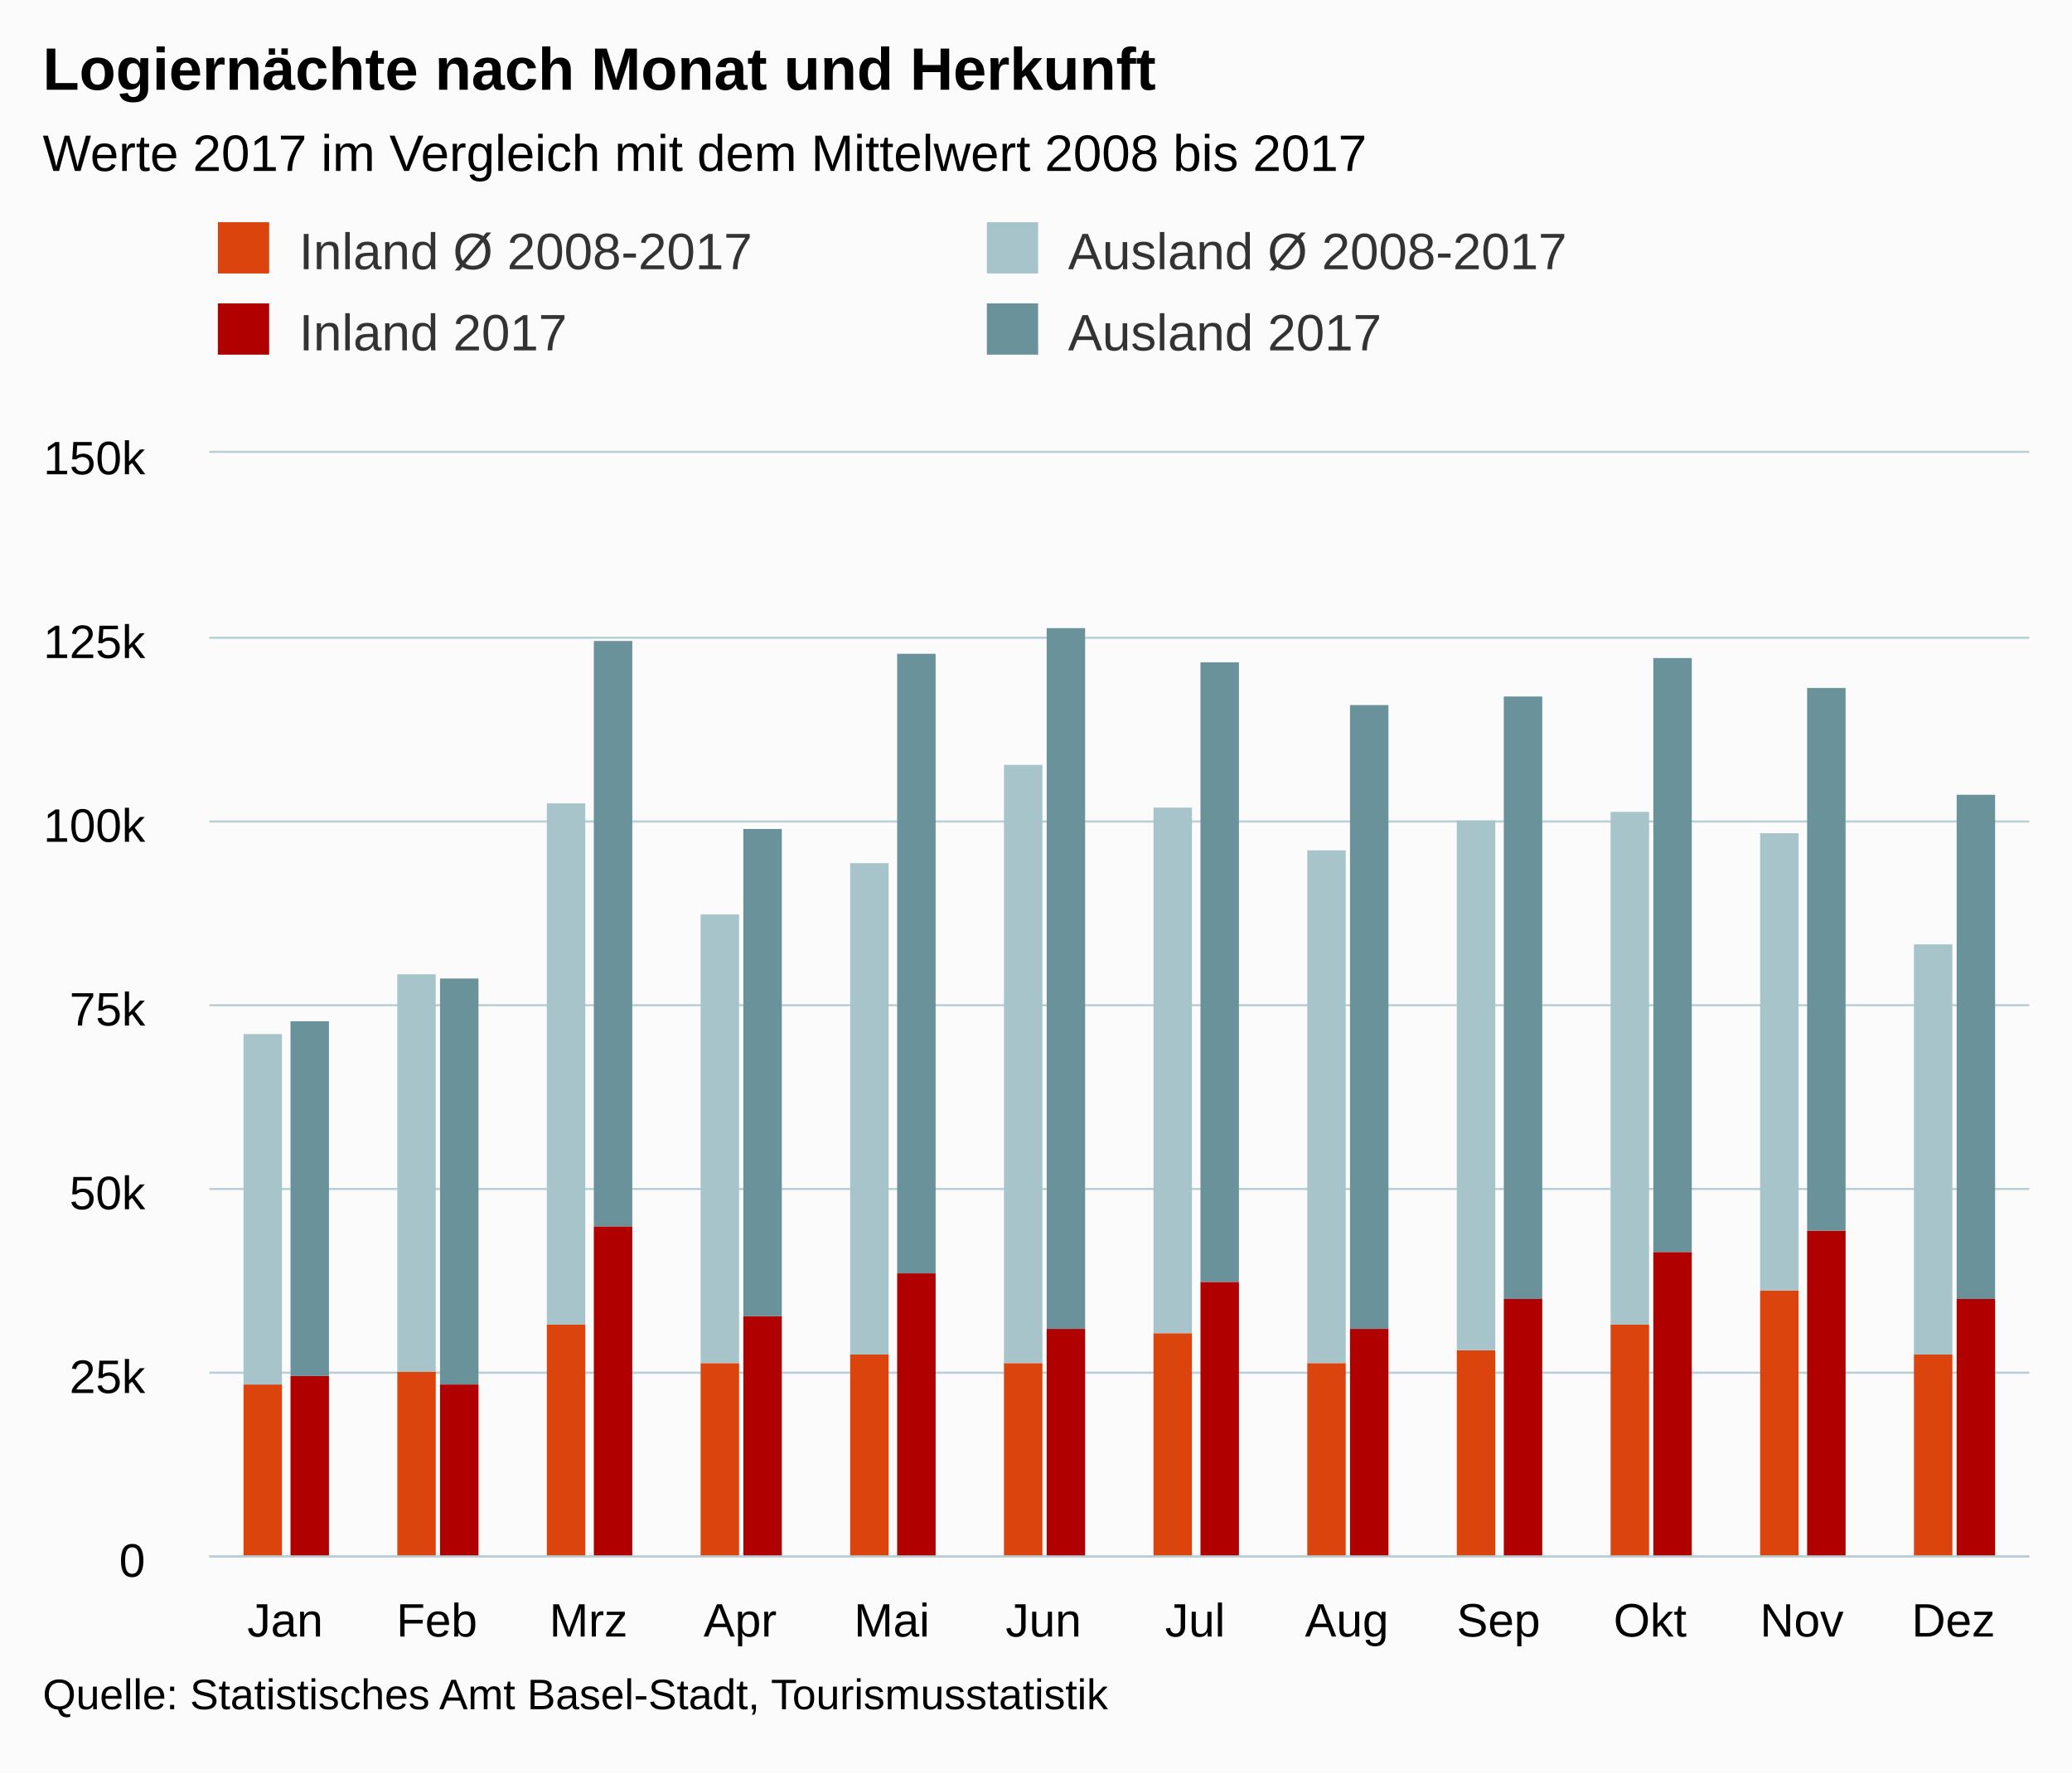
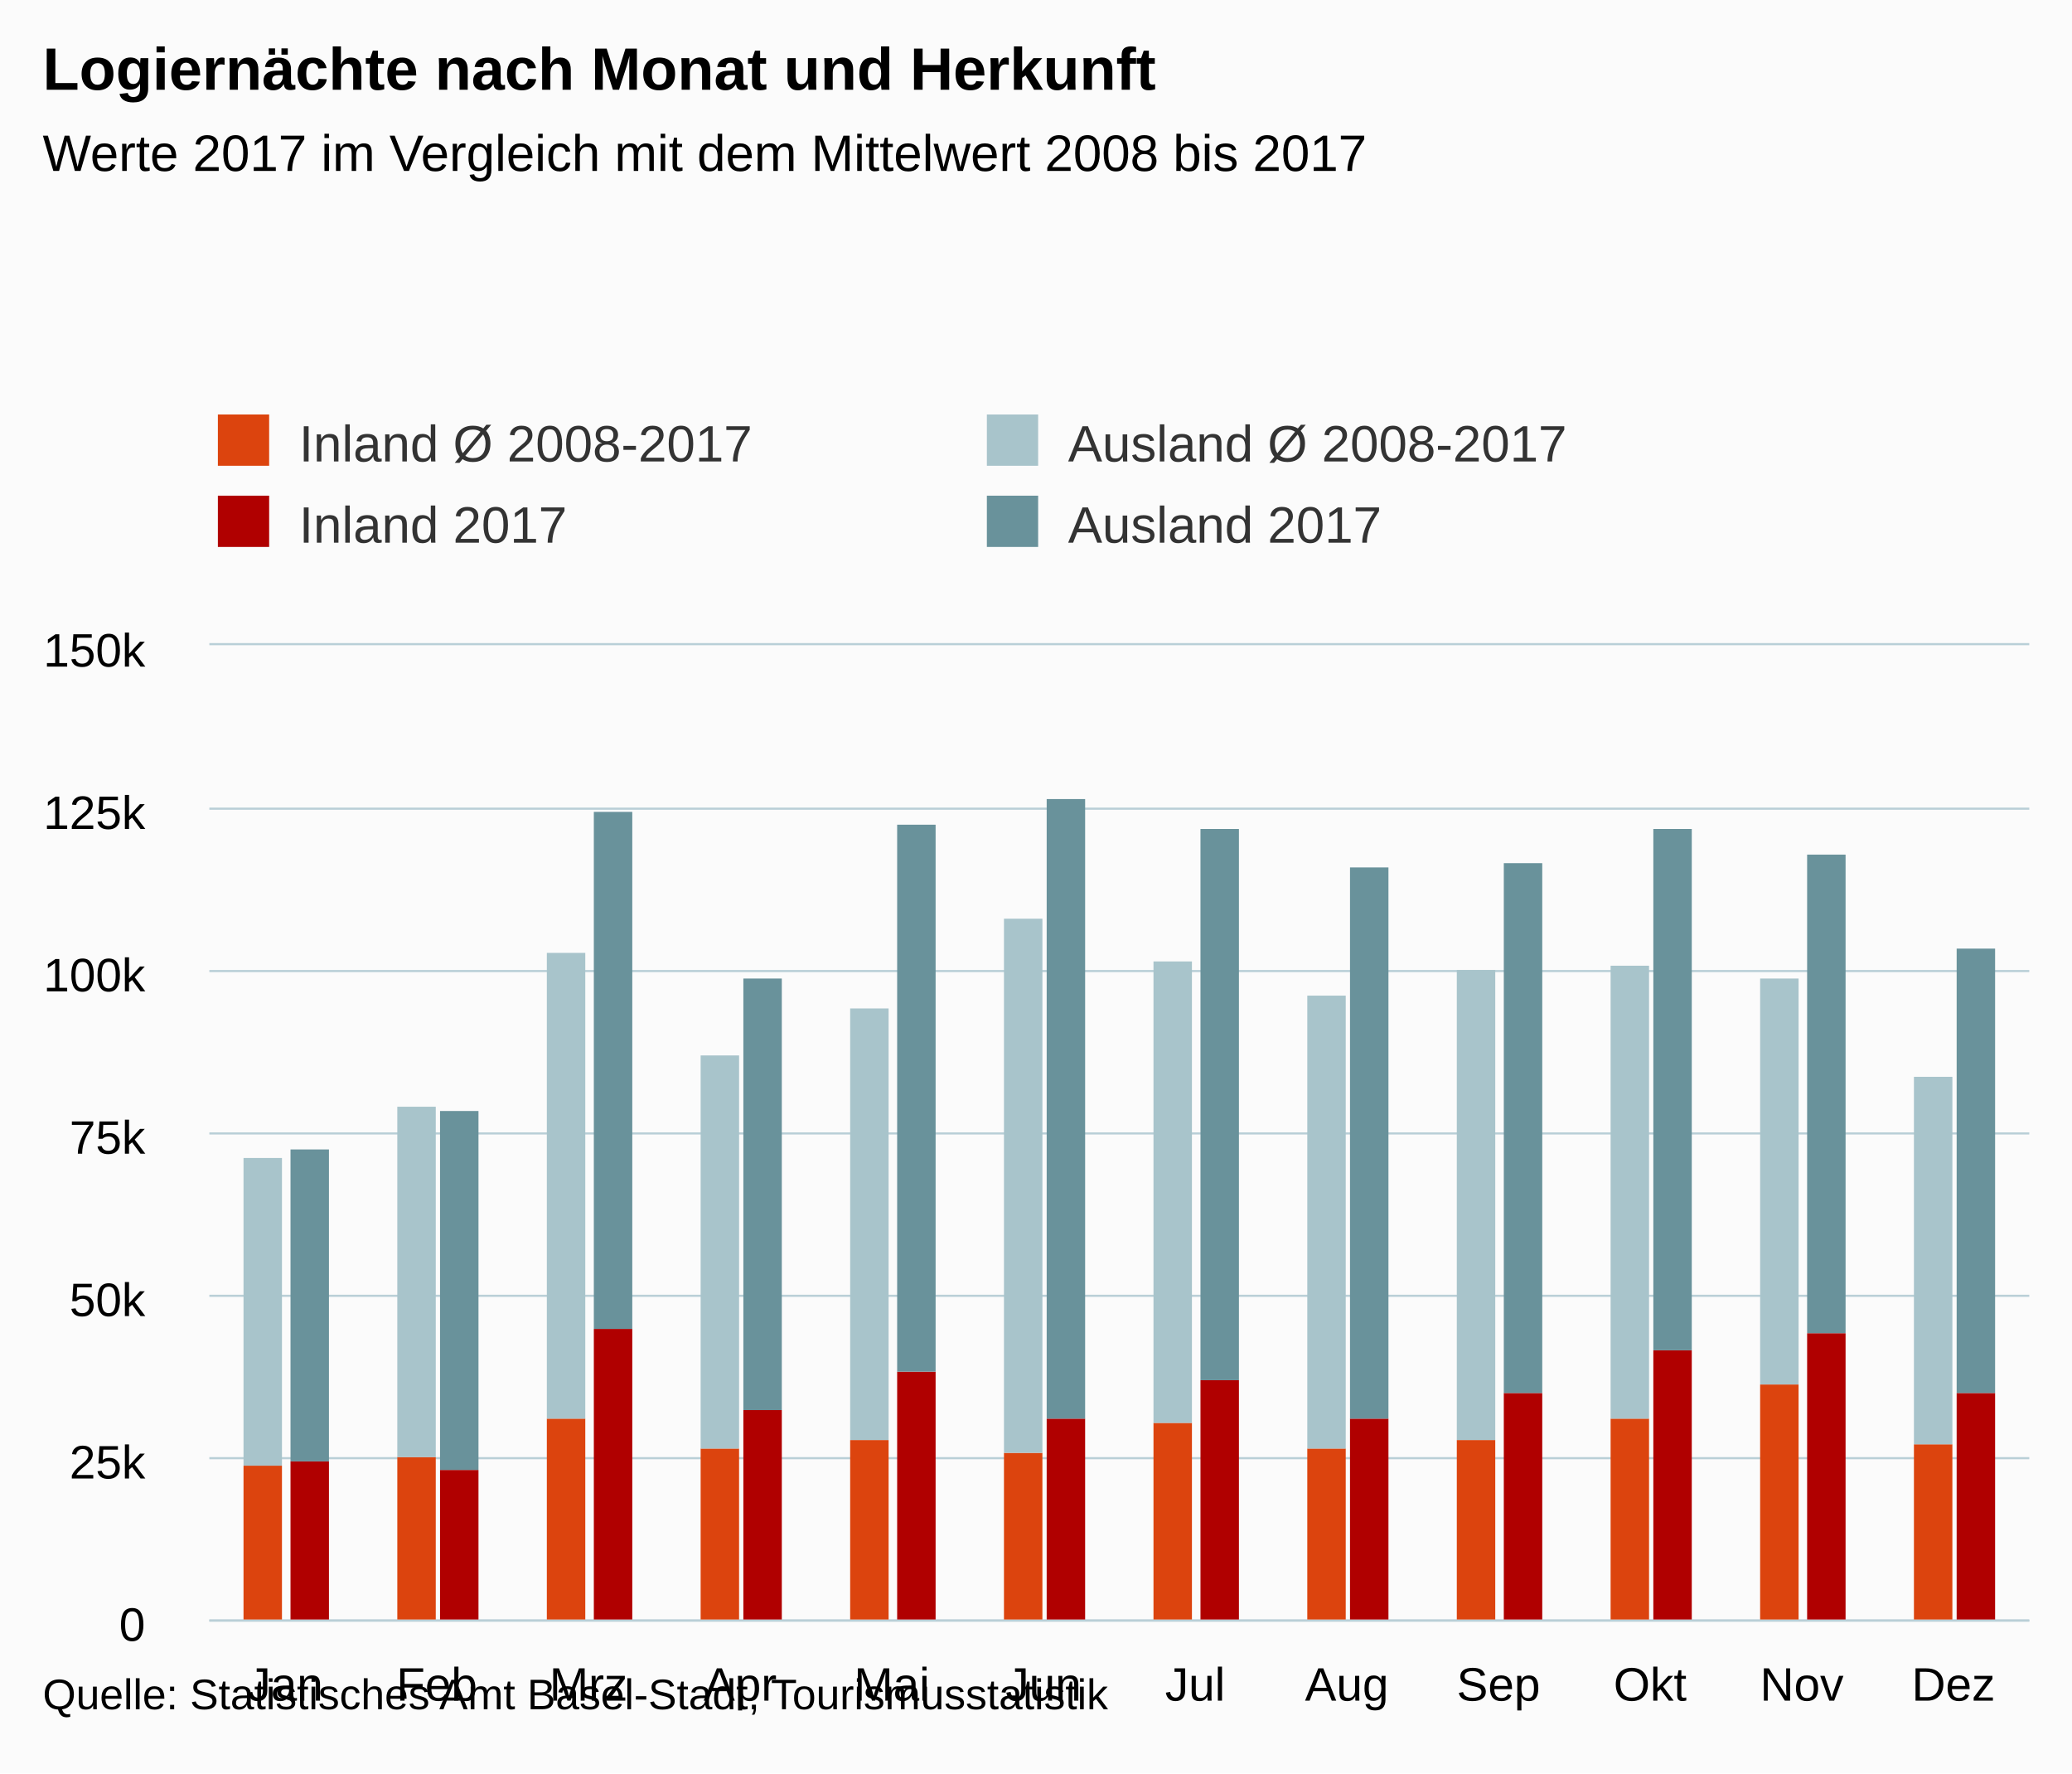
- <svg xmlns="http://www.w3.org/2000/svg" version="1.1" class="highcharts-root" style="font-family:arial;font-size:12px;" viewBox="0 0 485 415">
+ <svg xmlns="http://www.w3.org/2000/svg" version="1.1" class="highcharts-root" style="font-family:Arial;font-size:12px;" viewBox="0 0 485 415">
  <defs>
    <clipPath>
-       <rect x="0" y="0" width="426" height="258" fill="none" />
+       <rect x="0" y="0" width="426" height="228" fill="none" />
    </clipPath>
    <clipPath id="a">
-       <rect x="0" y="0" width="426" height="258" fill="none" />
+       <rect x="0" y="0" width="426" height="228" fill="none" />
    </clipPath>
  </defs>
  <rect fill="#fbfbfb" class="highcharts-background" x="0" y="0" width="485" height="415" rx="0" ry="0" />
-   <rect fill="none" class="highcharts-plot-background" x="49" y="106" width="426" height="258" />
+   <rect fill="none" class="highcharts-plot-background" x="49" y="151" width="426" height="228" />
  <g class="highcharts-pane-group" />
  <g class="highcharts-grid highcharts-xaxis-grid ">
-     <path fill="none" class="highcharts-grid-line" d="M 84.5 106 L 84.5 364" opacity="1" />
-     <path fill="none" class="highcharts-grid-line" d="M 119.5 106 L 119.5 364" opacity="1" />
-     <path fill="none" class="highcharts-grid-line" d="M 155.5 106 L 155.5 364" opacity="1" />
-     <path fill="none" class="highcharts-grid-line" d="M 190.5 106 L 190.5 364" opacity="1" />
-     <path fill="none" class="highcharts-grid-line" d="M 226.5 106 L 226.5 364" opacity="1" />
-     <path fill="none" class="highcharts-grid-line" d="M 261.5 106 L 261.5 364" opacity="1" />
-     <path fill="none" class="highcharts-grid-line" d="M 297.5 106 L 297.5 364" opacity="1" />
-     <path fill="none" class="highcharts-grid-line" d="M 332.5 106 L 332.5 364" opacity="1" />
-     <path fill="none" class="highcharts-grid-line" d="M 368.5 106 L 368.5 364" opacity="1" />
-     <path fill="none" class="highcharts-grid-line" d="M 403.5 106 L 403.5 364" opacity="1" />
-     <path fill="none" class="highcharts-grid-line" d="M 439.5 106 L 439.5 364" opacity="1" />
-     <path fill="none" class="highcharts-grid-line" d="M 474.5 106 L 474.5 364" opacity="1" />
-     <path fill="none" class="highcharts-grid-line" d="M 48.5 106 L 48.5 364" opacity="1" />
+     <path fill="none" class="highcharts-grid-line" d="M 84.5 151 L 84.5 379" opacity="1" />
+     <path fill="none" class="highcharts-grid-line" d="M 119.5 151 L 119.5 379" opacity="1" />
+     <path fill="none" class="highcharts-grid-line" d="M 155.5 151 L 155.5 379" opacity="1" />
+     <path fill="none" class="highcharts-grid-line" d="M 190.5 151 L 190.5 379" opacity="1" />
+     <path fill="none" class="highcharts-grid-line" d="M 226.5 151 L 226.5 379" opacity="1" />
+     <path fill="none" class="highcharts-grid-line" d="M 261.5 151 L 261.5 379" opacity="1" />
+     <path fill="none" class="highcharts-grid-line" d="M 297.5 151 L 297.5 379" opacity="1" />
+     <path fill="none" class="highcharts-grid-line" d="M 332.5 151 L 332.5 379" opacity="1" />
+     <path fill="none" class="highcharts-grid-line" d="M 368.5 151 L 368.5 379" opacity="1" />
+     <path fill="none" class="highcharts-grid-line" d="M 403.5 151 L 403.5 379" opacity="1" />
+     <path fill="none" class="highcharts-grid-line" d="M 439.5 151 L 439.5 379" opacity="1" />
+     <path fill="none" class="highcharts-grid-line" d="M 474.5 151 L 474.5 379" opacity="1" />
+     <path fill="none" class="highcharts-grid-line" d="M 48.5 151 L 48.5 379" opacity="1" />
  </g>
  <g class="highcharts-grid highcharts-yaxis-grid ">
-     <path fill="none" stroke="#B9CFD7" stroke-width="0.5" class="highcharts-grid-line" d="M 49 364.25 L 475 364.25" opacity="1" />
-     <path fill="none" stroke="#B9CFD7" stroke-width="0.5" class="highcharts-grid-line" d="M 49 321.25 L 475 321.25" opacity="1" />
-     <path fill="none" stroke="#B9CFD7" stroke-width="0.5" class="highcharts-grid-line" d="M 49 278.25 L 475 278.25" opacity="1" />
-     <path fill="none" stroke="#B9CFD7" stroke-width="0.5" class="highcharts-grid-line" d="M 49 235.25 L 475 235.25" opacity="1" />
-     <path fill="none" stroke="#B9CFD7" stroke-width="0.5" class="highcharts-grid-line" d="M 49 192.25 L 475 192.25" opacity="1" />
-     <path fill="none" stroke="#B9CFD7" stroke-width="0.5" class="highcharts-grid-line" d="M 49 149.25 L 475 149.25" opacity="1" />
-     <path fill="none" stroke="#B9CFD7" stroke-width="0.5" class="highcharts-grid-line" d="M 49 105.75 L 475 105.75" opacity="1" />
-   </g>
-   <rect fill="none" class="highcharts-plot-border" x="49" y="106" width="426" height="258" />
+     <path fill="none" stroke="#B9CFD7" stroke-width="0.5" class="highcharts-grid-line" d="M 49 379.25 L 475 379.25" opacity="1" />
+     <path fill="none" stroke="#B9CFD7" stroke-width="0.5" class="highcharts-grid-line" d="M 49 341.25 L 475 341.25" opacity="1" />
+     <path fill="none" stroke="#B9CFD7" stroke-width="0.5" class="highcharts-grid-line" d="M 49 303.25 L 475 303.25" opacity="1" />
+     <path fill="none" stroke="#B9CFD7" stroke-width="0.5" class="highcharts-grid-line" d="M 49 265.25 L 475 265.25" opacity="1" />
+     <path fill="none" stroke="#B9CFD7" stroke-width="0.5" class="highcharts-grid-line" d="M 49 227.25 L 475 227.25" opacity="1" />
+     <path fill="none" stroke="#B9CFD7" stroke-width="0.5" class="highcharts-grid-line" d="M 49 189.25 L 475 189.25" opacity="1" />
+     <path fill="none" stroke="#B9CFD7" stroke-width="0.5" class="highcharts-grid-line" d="M 49 150.75 L 475 150.75" opacity="1" />
+   </g>
+   <rect fill="none" class="highcharts-plot-border" x="49" y="151" width="426" height="228" />
  <g class="highcharts-axis highcharts-xaxis ">
-     <path fill="none" class="highcharts-axis-line" stroke="#B9CFD7" stroke-width="0.5" d="M 49 364.25 L 475 364.25" />
+     <path fill="none" class="highcharts-axis-line" stroke="#B9CFD7" stroke-width="0.5" d="M 49 379.25 L 475 379.25" />
  </g>
  <g class="highcharts-axis highcharts-yaxis ">
-     <path fill="none" class="highcharts-axis-line" d="M 49 106 L 49 364" />
+     <path fill="none" class="highcharts-axis-line" d="M 49 151 L 49 379" />
  </g>
  <g class="highcharts-series-group">
-     <g class="highcharts-series highcharts-series-0 highcharts-column-series highcharts-color-undefined " transform="translate(49,106) scale(1 1)" clip-path="url(#a)">
-       <rect x="8" y="218" width="9" height="41" fill="rgb(220, 68, 14)" class="highcharts-point" />
-       <rect x="44" y="215" width="9" height="44" fill="rgb(220, 68, 14)" class="highcharts-point" />
-       <rect x="79" y="204" width="9" height="55" fill="rgb(220, 68, 14)" class="highcharts-point" />
-       <rect x="115" y="213" width="9" height="46" fill="rgb(220, 68, 14)" class="highcharts-point" />
-       <rect x="150" y="211" width="9" height="48" fill="rgb(220, 68, 14)" class="highcharts-point" />
-       <rect x="186" y="213" width="9" height="46" fill="rgb(220, 68, 14)" class="highcharts-point" />
-       <rect x="221" y="206" width="9" height="53" fill="rgb(220, 68, 14)" class="highcharts-point" />
-       <rect x="257" y="213" width="9" height="46" fill="rgb(220, 68, 14)" class="highcharts-point" />
-       <rect x="292" y="210" width="9" height="49" fill="rgb(220, 68, 14)" class="highcharts-point" />
-       <rect x="328" y="204" width="9" height="55" fill="rgb(220, 68, 14)" class="highcharts-point" />
-       <rect x="363" y="196" width="9" height="63" fill="rgb(220, 68, 14)" class="highcharts-point" />
-       <rect x="399" y="211" width="9" height="48" fill="rgb(220, 68, 14)" class="highcharts-point" />
-     </g>
-     <g class="highcharts-markers highcharts-series-0 highcharts-column-series highcharts-color-undefined " transform="translate(49,106) scale(1 1)" clip-path="none" />
-     <g class="highcharts-series highcharts-series-1 highcharts-column-series highcharts-color-undefined " transform="translate(49,106) scale(1 1)" clip-path="url(#a)">
-       <rect x="8" y="136" width="9" height="82" fill="rgb(168, 196, 203)" class="highcharts-point" />
-       <rect x="44" y="122" width="9" height="93" fill="rgb(168, 196, 203)" class="highcharts-point" />
-       <rect x="79" y="82" width="9" height="122" fill="rgb(168, 196, 203)" class="highcharts-point" />
-       <rect x="115" y="108" width="9" height="105" fill="rgb(168, 196, 203)" class="highcharts-point" />
-       <rect x="150" y="96" width="9" height="115" fill="rgb(168, 196, 203)" class="highcharts-point" />
-       <rect x="186" y="73" width="9" height="140" fill="rgb(168, 196, 203)" class="highcharts-point" />
-       <rect x="221" y="83" width="9" height="123" fill="rgb(168, 196, 203)" class="highcharts-point" />
-       <rect x="257" y="93" width="9" height="120" fill="rgb(168, 196, 203)" class="highcharts-point" />
-       <rect x="292" y="86" width="9" height="124" fill="rgb(168, 196, 203)" class="highcharts-point" />
-       <rect x="328" y="84" width="9" height="120" fill="rgb(168, 196, 203)" class="highcharts-point" />
-       <rect x="363" y="89" width="9" height="107" fill="rgb(168, 196, 203)" class="highcharts-point" />
-       <rect x="399" y="115" width="9" height="96" fill="rgb(168, 196, 203)" class="highcharts-point" />
-     </g>
-     <g class="highcharts-markers highcharts-series-1 highcharts-column-series highcharts-color-undefined " transform="translate(49,106) scale(1 1)" clip-path="none" />
-     <g class="highcharts-series highcharts-series-2 highcharts-column-series highcharts-color-undefined " transform="translate(49,106) scale(1 1)" clip-path="url(#a)">
-       <rect x="19" y="216" width="9" height="43" fill="rgb(176, 0, 0)" class="highcharts-point" />
-       <rect x="54" y="218" width="9" height="41" fill="rgb(176, 0, 0)" class="highcharts-point" />
-       <rect x="90" y="181" width="9" height="78" fill="rgb(176, 0, 0)" class="highcharts-point" />
-       <rect x="125" y="202" width="9" height="57" fill="rgb(176, 0, 0)" class="highcharts-point" />
-       <rect x="161" y="192" width="9" height="67" fill="rgb(176, 0, 0)" class="highcharts-point" />
-       <rect x="196" y="205" width="9" height="54" fill="rgb(176, 0, 0)" class="highcharts-point" />
-       <rect x="232" y="194" width="9" height="65" fill="rgb(176, 0, 0)" class="highcharts-point" />
-       <rect x="267" y="205" width="9" height="54" fill="rgb(176, 0, 0)" class="highcharts-point" />
-       <rect x="303" y="198" width="9" height="61" fill="rgb(176, 0, 0)" class="highcharts-point" />
-       <rect x="338" y="187" width="9" height="72" fill="rgb(176, 0, 0)" class="highcharts-point" />
-       <rect x="374" y="182" width="9" height="77" fill="rgb(176, 0, 0)" class="highcharts-point" />
-       <rect x="409" y="198" width="9" height="61" fill="rgb(176, 0, 0)" class="highcharts-point" />
-     </g>
-     <g class="highcharts-markers highcharts-series-2 highcharts-column-series highcharts-color-undefined " transform="translate(49,106) scale(1 1)" clip-path="none" />
-     <g class="highcharts-series highcharts-series-3 highcharts-column-series highcharts-color-undefined " transform="translate(49,106) scale(1 1)" clip-path="url(#a)">
-       <rect x="19" y="133" width="9" height="83" fill="rgb(105, 146, 155)" class="highcharts-point" />
-       <rect x="54" y="123" width="9" height="95" fill="rgb(105, 146, 155)" class="highcharts-point" />
-       <rect x="90" y="44" width="9" height="137" fill="rgb(105, 146, 155)" class="highcharts-point" />
-       <rect x="125" y="88" width="9" height="114" fill="rgb(105, 146, 155)" class="highcharts-point" />
-       <rect x="161" y="47" width="9" height="145" fill="rgb(105, 146, 155)" class="highcharts-point" />
-       <rect x="196" y="41" width="9" height="164" fill="rgb(105, 146, 155)" class="highcharts-point" />
-       <rect x="232" y="49" width="9" height="145" fill="rgb(105, 146, 155)" class="highcharts-point" />
-       <rect x="267" y="59" width="9" height="146" fill="rgb(105, 146, 155)" class="highcharts-point" />
-       <rect x="303" y="57" width="9" height="141" fill="rgb(105, 146, 155)" class="highcharts-point" />
-       <rect x="338" y="48" width="9" height="139" fill="rgb(105, 146, 155)" class="highcharts-point" />
-       <rect x="374" y="55" width="9" height="127" fill="rgb(105, 146, 155)" class="highcharts-point" />
-       <rect x="409" y="80" width="9" height="118" fill="rgb(105, 146, 155)" class="highcharts-point" />
-     </g>
-     <g class="highcharts-markers highcharts-series-3 highcharts-column-series highcharts-color-undefined " transform="translate(49,106) scale(1 1)" clip-path="none" />
+     <g class="highcharts-series highcharts-series-0 highcharts-column-series " transform="translate(49,151) scale(1 1)" clip-path="url(#a)">
+       <rect x="8" y="192" width="9" height="37" fill="rgb(220, 68, 14)" class="highcharts-point" />
+       <rect x="44" y="190" width="9" height="39" fill="rgb(220, 68, 14)" class="highcharts-point" />
+       <rect x="79" y="181" width="9" height="48" fill="rgb(220, 68, 14)" class="highcharts-point" />
+       <rect x="115" y="188" width="9" height="41" fill="rgb(220, 68, 14)" class="highcharts-point" />
+       <rect x="150" y="186" width="9" height="43" fill="rgb(220, 68, 14)" class="highcharts-point" />
+       <rect x="186" y="189" width="9" height="40" fill="rgb(220, 68, 14)" class="highcharts-point" />
+       <rect x="221" y="182" width="9" height="47" fill="rgb(220, 68, 14)" class="highcharts-point" />
+       <rect x="257" y="188" width="9" height="41" fill="rgb(220, 68, 14)" class="highcharts-point" />
+       <rect x="292" y="186" width="9" height="43" fill="rgb(220, 68, 14)" class="highcharts-point" />
+       <rect x="328" y="181" width="9" height="48" fill="rgb(220, 68, 14)" class="highcharts-point" />
+       <rect x="363" y="173" width="9" height="56" fill="rgb(220, 68, 14)" class="highcharts-point" />
+       <rect x="399" y="187" width="9" height="42" fill="rgb(220, 68, 14)" class="highcharts-point" />
+     </g>
+     <g class="highcharts-markers highcharts-series-0 highcharts-column-series " transform="translate(49,151) scale(1 1)" clip-path="none" />
+     <g class="highcharts-series highcharts-series-1 highcharts-column-series " transform="translate(49,151) scale(1 1)" clip-path="url(#a)">
+       <rect x="8" y="120" width="9" height="72" fill="rgb(168, 196, 203)" class="highcharts-point" />
+       <rect x="44" y="108" width="9" height="82" fill="rgb(168, 196, 203)" class="highcharts-point" />
+       <rect x="79" y="72" width="9" height="109" fill="rgb(168, 196, 203)" class="highcharts-point" />
+       <rect x="115" y="96" width="9" height="92" fill="rgb(168, 196, 203)" class="highcharts-point" />
+       <rect x="150" y="85" width="9" height="101" fill="rgb(168, 196, 203)" class="highcharts-point" />
+       <rect x="186" y="64" width="9" height="125" fill="rgb(168, 196, 203)" class="highcharts-point" />
+       <rect x="221" y="74" width="9" height="108" fill="rgb(168, 196, 203)" class="highcharts-point" />
+       <rect x="257" y="82" width="9" height="106" fill="rgb(168, 196, 203)" class="highcharts-point" />
+       <rect x="292" y="76" width="9" height="110" fill="rgb(168, 196, 203)" class="highcharts-point" />
+       <rect x="328" y="75" width="9" height="106" fill="rgb(168, 196, 203)" class="highcharts-point" />
+       <rect x="363" y="78" width="9" height="95" fill="rgb(168, 196, 203)" class="highcharts-point" />
+       <rect x="399" y="101" width="9" height="86" fill="rgb(168, 196, 203)" class="highcharts-point" />
+     </g>
+     <g class="highcharts-markers highcharts-series-1 highcharts-column-series " transform="translate(49,151) scale(1 1)" clip-path="none" />
+     <g class="highcharts-series highcharts-series-2 highcharts-column-series " transform="translate(49,151) scale(1 1)" clip-path="url(#a)">
+       <rect x="19" y="191" width="9" height="38" fill="rgb(176, 0, 0)" class="highcharts-point" />
+       <rect x="54" y="193" width="9" height="36" fill="rgb(176, 0, 0)" class="highcharts-point" />
+       <rect x="90" y="160" width="9" height="69" fill="rgb(176, 0, 0)" class="highcharts-point" />
+       <rect x="125" y="179" width="9" height="50" fill="rgb(176, 0, 0)" class="highcharts-point" />
+       <rect x="161" y="170" width="9" height="59" fill="rgb(176, 0, 0)" class="highcharts-point" />
+       <rect x="196" y="181" width="9" height="48" fill="rgb(176, 0, 0)" class="highcharts-point" />
+       <rect x="232" y="172" width="9" height="57" fill="rgb(176, 0, 0)" class="highcharts-point" />
+       <rect x="267" y="181" width="9" height="48" fill="rgb(176, 0, 0)" class="highcharts-point" />
+       <rect x="303" y="175" width="9" height="54" fill="rgb(176, 0, 0)" class="highcharts-point" />
+       <rect x="338" y="165" width="9" height="64" fill="rgb(176, 0, 0)" class="highcharts-point" />
+       <rect x="374" y="161" width="9" height="68" fill="rgb(176, 0, 0)" class="highcharts-point" />
+       <rect x="409" y="175" width="9" height="54" fill="rgb(176, 0, 0)" class="highcharts-point" />
+     </g>
+     <g class="highcharts-markers highcharts-series-2 highcharts-column-series " transform="translate(49,151) scale(1 1)" clip-path="none" />
+     <g class="highcharts-series highcharts-series-3 highcharts-column-series " transform="translate(49,151) scale(1 1)" clip-path="url(#a)">
+       <rect x="19" y="118" width="9" height="73" fill="rgb(105, 146, 155)" class="highcharts-point" />
+       <rect x="54" y="109" width="9" height="84" fill="rgb(105, 146, 155)" class="highcharts-point" />
+       <rect x="90" y="39" width="9" height="121" fill="rgb(105, 146, 155)" class="highcharts-point" />
+       <rect x="125" y="78" width="9" height="101" fill="rgb(105, 146, 155)" class="highcharts-point" />
+       <rect x="161" y="42" width="9" height="128" fill="rgb(105, 146, 155)" class="highcharts-point" />
+       <rect x="196" y="36" width="9" height="145" fill="rgb(105, 146, 155)" class="highcharts-point" />
+       <rect x="232" y="43" width="9" height="129" fill="rgb(105, 146, 155)" class="highcharts-point" />
+       <rect x="267" y="52" width="9" height="129" fill="rgb(105, 146, 155)" class="highcharts-point" />
+       <rect x="303" y="51" width="9" height="124" fill="rgb(105, 146, 155)" class="highcharts-point" />
+       <rect x="338" y="43" width="9" height="122" fill="rgb(105, 146, 155)" class="highcharts-point" />
+       <rect x="374" y="49" width="9" height="112" fill="rgb(105, 146, 155)" class="highcharts-point" />
+       <rect x="409" y="71" width="9" height="104" fill="rgb(105, 146, 155)" class="highcharts-point" />
+     </g>
+     <g class="highcharts-markers highcharts-series-3 highcharts-column-series " transform="translate(49,151) scale(1 1)" clip-path="none" />
  </g>
  <text x="10" text-anchor="start" class="highcharts-title" style="color:#000000;font-size:14px;font-weight:bold;fill:#000000;" y="21">
    <tspan>Logiernächte nach Monat und Herkunft</tspan>
  </text>
-   <text x="10" text-anchor="start" class="highcharts-subtitle" style="color:#000000;font-size:12px;font-weight:normal;font-family:arial;fill:#000000;" y="40">
+   <text x="10" text-anchor="start" class="highcharts-subtitle" style="color:#000000;font-size:12px;font-weight:normal;font-family:Arial;fill:#000000;" y="40">
    <tspan>Werte 2017 im Vergleich mit dem Mittelwert 2008 bis 2017</tspan>
  </text>
-   <g class="highcharts-legend" transform="translate(41,45)">
+   <g class="highcharts-legend" transform="translate(41,90)">
    <rect fill="none" class="highcharts-legend-box" rx="0" ry="0" x="0" y="0" width="356" height="49" visibility="visible" />
    <g>
      <g>
        <g class="highcharts-legend-item highcharts-column-series highcharts-color-undefined highcharts-series-0" transform="translate(8,3)">
          <text x="21" style="color:#333333;font-size:12px;font-weight:normal;cursor:pointer;fill:#333333;" text-anchor="start" y="15">
            <tspan>Inland Ø 2008-2017</tspan>
          </text>
          <rect x="2" y="4" width="12" height="12" fill="rgb(220, 68, 14)" class="highcharts-point" />
        </g>
        <g class="highcharts-legend-item highcharts-column-series highcharts-color-undefined highcharts-series-1" transform="translate(188,3)">
          <text x="21" y="15" style="color:#333333;font-size:12px;font-weight:normal;cursor:pointer;fill:#333333;" text-anchor="start">
            <tspan>Ausland Ø 2008-2017</tspan>
          </text>
          <rect x="2" y="4" width="12" height="12" fill="rgb(168, 196, 203)" class="highcharts-point" />
        </g>
        <g class="highcharts-legend-item highcharts-column-series highcharts-color-undefined highcharts-series-2" transform="translate(8,22)">
          <text x="21" y="15" style="color:#333333;font-size:12px;font-weight:normal;cursor:pointer;fill:#333333;" text-anchor="start">
            <tspan>Inland 2017</tspan>
          </text>
          <rect x="2" y="4" width="12" height="12" fill="rgb(176, 0, 0)" class="highcharts-point" />
        </g>
        <g class="highcharts-legend-item highcharts-column-series highcharts-color-undefined highcharts-series-3" transform="translate(188,22)">
          <text x="21" y="15" style="color:#333333;font-size:12px;font-weight:normal;cursor:pointer;fill:#333333;" text-anchor="start">
            <tspan>Ausland 2017</tspan>
          </text>
          <rect x="2" y="4" width="12" height="12" fill="rgb(105, 146, 155)" class="highcharts-point" />
        </g>
      </g>
    </g>
  </g>
  <g class="highcharts-axis-labels highcharts-xaxis-labels ">
-     <text x="66.75" style="color:#000000;cursor:default;font-size:11px;fill:#000000;" text-anchor="middle" transform="translate(0,0)" y="383" opacity="1">
+     <text x="66.75" style="color:#000000;cursor:default;font-size:11px;fill:#000000;" text-anchor="middle" transform="translate(0,0)" y="398" opacity="1">
      Jan
    </text>
-     <text x="102.25" style="color:#000000;cursor:default;font-size:11px;fill:#000000;" text-anchor="middle" transform="translate(0,0)" y="383" opacity="1">
+     <text x="102.25" style="color:#000000;cursor:default;font-size:11px;fill:#000000;" text-anchor="middle" transform="translate(0,0)" y="398" opacity="1">
      Feb
    </text>
-     <text x="137.75" style="color:#000000;cursor:default;font-size:11px;fill:#000000;" text-anchor="middle" transform="translate(0,0)" y="383" opacity="1">
+     <text x="137.75" style="color:#000000;cursor:default;font-size:11px;fill:#000000;" text-anchor="middle" transform="translate(0,0)" y="398" opacity="1">
      Mrz
    </text>
-     <text x="173.25" style="color:#000000;cursor:default;font-size:11px;fill:#000000;" text-anchor="middle" transform="translate(0,0)" y="383" opacity="1">
+     <text x="173.25" style="color:#000000;cursor:default;font-size:11px;fill:#000000;" text-anchor="middle" transform="translate(0,0)" y="398" opacity="1">
      Apr
    </text>
-     <text x="208.75" style="color:#000000;cursor:default;font-size:11px;fill:#000000;" text-anchor="middle" transform="translate(0,0)" y="383" opacity="1">
+     <text x="208.75" style="color:#000000;cursor:default;font-size:11px;fill:#000000;" text-anchor="middle" transform="translate(0,0)" y="398" opacity="1">
      Mai
    </text>
-     <text x="244.25" style="color:#000000;cursor:default;font-size:11px;fill:#000000;" text-anchor="middle" transform="translate(0,0)" y="383" opacity="1">
+     <text x="244.25" style="color:#000000;cursor:default;font-size:11px;fill:#000000;" text-anchor="middle" transform="translate(0,0)" y="398" opacity="1">
      Jun
    </text>
-     <text x="279.75" style="color:#000000;cursor:default;font-size:11px;fill:#000000;" text-anchor="middle" transform="translate(0,0)" y="383" opacity="1">
+     <text x="279.75" style="color:#000000;cursor:default;font-size:11px;fill:#000000;" text-anchor="middle" transform="translate(0,0)" y="398" opacity="1">
      Jul
    </text>
-     <text x="315.25" style="color:#000000;cursor:default;font-size:11px;fill:#000000;" text-anchor="middle" transform="translate(0,0)" y="383" opacity="1">
+     <text x="315.25" style="color:#000000;cursor:default;font-size:11px;fill:#000000;" text-anchor="middle" transform="translate(0,0)" y="398" opacity="1">
      Aug
    </text>
-     <text x="350.75" style="color:#000000;cursor:default;font-size:11px;fill:#000000;" text-anchor="middle" transform="translate(0,0)" y="383" opacity="1">
+     <text x="350.75" style="color:#000000;cursor:default;font-size:11px;fill:#000000;" text-anchor="middle" transform="translate(0,0)" y="398" opacity="1">
      Sep
    </text>
-     <text x="386.25" style="color:#000000;cursor:default;font-size:11px;fill:#000000;" text-anchor="middle" transform="translate(0,0)" y="383" opacity="1">
+     <text x="386.25" style="color:#000000;cursor:default;font-size:11px;fill:#000000;" text-anchor="middle" transform="translate(0,0)" y="398" opacity="1">
      Okt
    </text>
-     <text x="421.75" style="color:#000000;cursor:default;font-size:11px;fill:#000000;" text-anchor="middle" transform="translate(0,0)" y="383" opacity="1">
+     <text x="421.75" style="color:#000000;cursor:default;font-size:11px;fill:#000000;" text-anchor="middle" transform="translate(0,0)" y="398" opacity="1">
      Nov
    </text>
-     <text x="457.25" style="color:#000000;cursor:default;font-size:11px;fill:#000000;" text-anchor="middle" transform="translate(0,0)" y="383" opacity="1">
+     <text x="457.25" style="color:#000000;cursor:default;font-size:11px;fill:#000000;" text-anchor="middle" transform="translate(0,0)" y="398" opacity="1">
      Dez
    </text>
  </g>
  <g class="highcharts-axis-labels highcharts-yaxis-labels ">
-     <text x="34" style="color:#000000;cursor:default;font-size:11px;fill:#000000;" text-anchor="end" transform="translate(0,0)" y="369" opacity="1">
+     <text x="34" style="color:#000000;cursor:default;font-size:11px;fill:#000000;" text-anchor="end" transform="translate(0,0)" y="384" opacity="1">
      <tspan>0</tspan>
    </text>
-     <text x="34" style="color:#000000;cursor:default;font-size:11px;fill:#000000;" text-anchor="end" transform="translate(0,0)" y="326" opacity="1">
+     <text x="34" style="color:#000000;cursor:default;font-size:11px;fill:#000000;" text-anchor="end" transform="translate(0,0)" y="346" opacity="1">
      <tspan>25k</tspan>
    </text>
-     <text x="34" style="color:#000000;cursor:default;font-size:11px;fill:#000000;" text-anchor="end" transform="translate(0,0)" y="283" opacity="1">
+     <text x="34" style="color:#000000;cursor:default;font-size:11px;fill:#000000;" text-anchor="end" transform="translate(0,0)" y="308" opacity="1">
      <tspan>50k</tspan>
    </text>
-     <text x="34" style="color:#000000;cursor:default;font-size:11px;fill:#000000;" text-anchor="end" transform="translate(0,0)" y="240" opacity="1">
+     <text x="34" style="color:#000000;cursor:default;font-size:11px;fill:#000000;" text-anchor="end" transform="translate(0,0)" y="270" opacity="1">
      <tspan>75k</tspan>
    </text>
-     <text x="34" style="color:#000000;cursor:default;font-size:11px;fill:#000000;" text-anchor="end" transform="translate(0,0)" y="197" opacity="1">
+     <text x="34" style="color:#000000;cursor:default;font-size:11px;fill:#000000;" text-anchor="end" transform="translate(0,0)" y="232" opacity="1">
      <tspan>100k</tspan>
    </text>
-     <text x="34" style="color:#000000;cursor:default;font-size:11px;fill:#000000;" text-anchor="end" transform="translate(0,0)" y="154" opacity="1">
+     <text x="34" style="color:#000000;cursor:default;font-size:11px;fill:#000000;" text-anchor="end" transform="translate(0,0)" y="194" opacity="1">
      <tspan>125k</tspan>
    </text>
-     <text x="34" style="color:#000000;cursor:default;font-size:11px;fill:#000000;" text-anchor="end" transform="translate(0,0)" y="111" opacity="1">
+     <text x="34" style="color:#000000;cursor:default;font-size:11px;fill:#000000;" text-anchor="end" transform="translate(0,0)" y="156" opacity="1">
      <tspan>150k</tspan>
    </text>
  </g>
  <text x="10" class="highcharts-credits" text-anchor="start" style="cursor:default;color:#000000;font-size:10px;fill:#000000;" y="400">
    <tspan>Quelle: Statistisches Amt Basel-Stadt, Tourismusstatistik</tspan>
  </text>
</svg>
